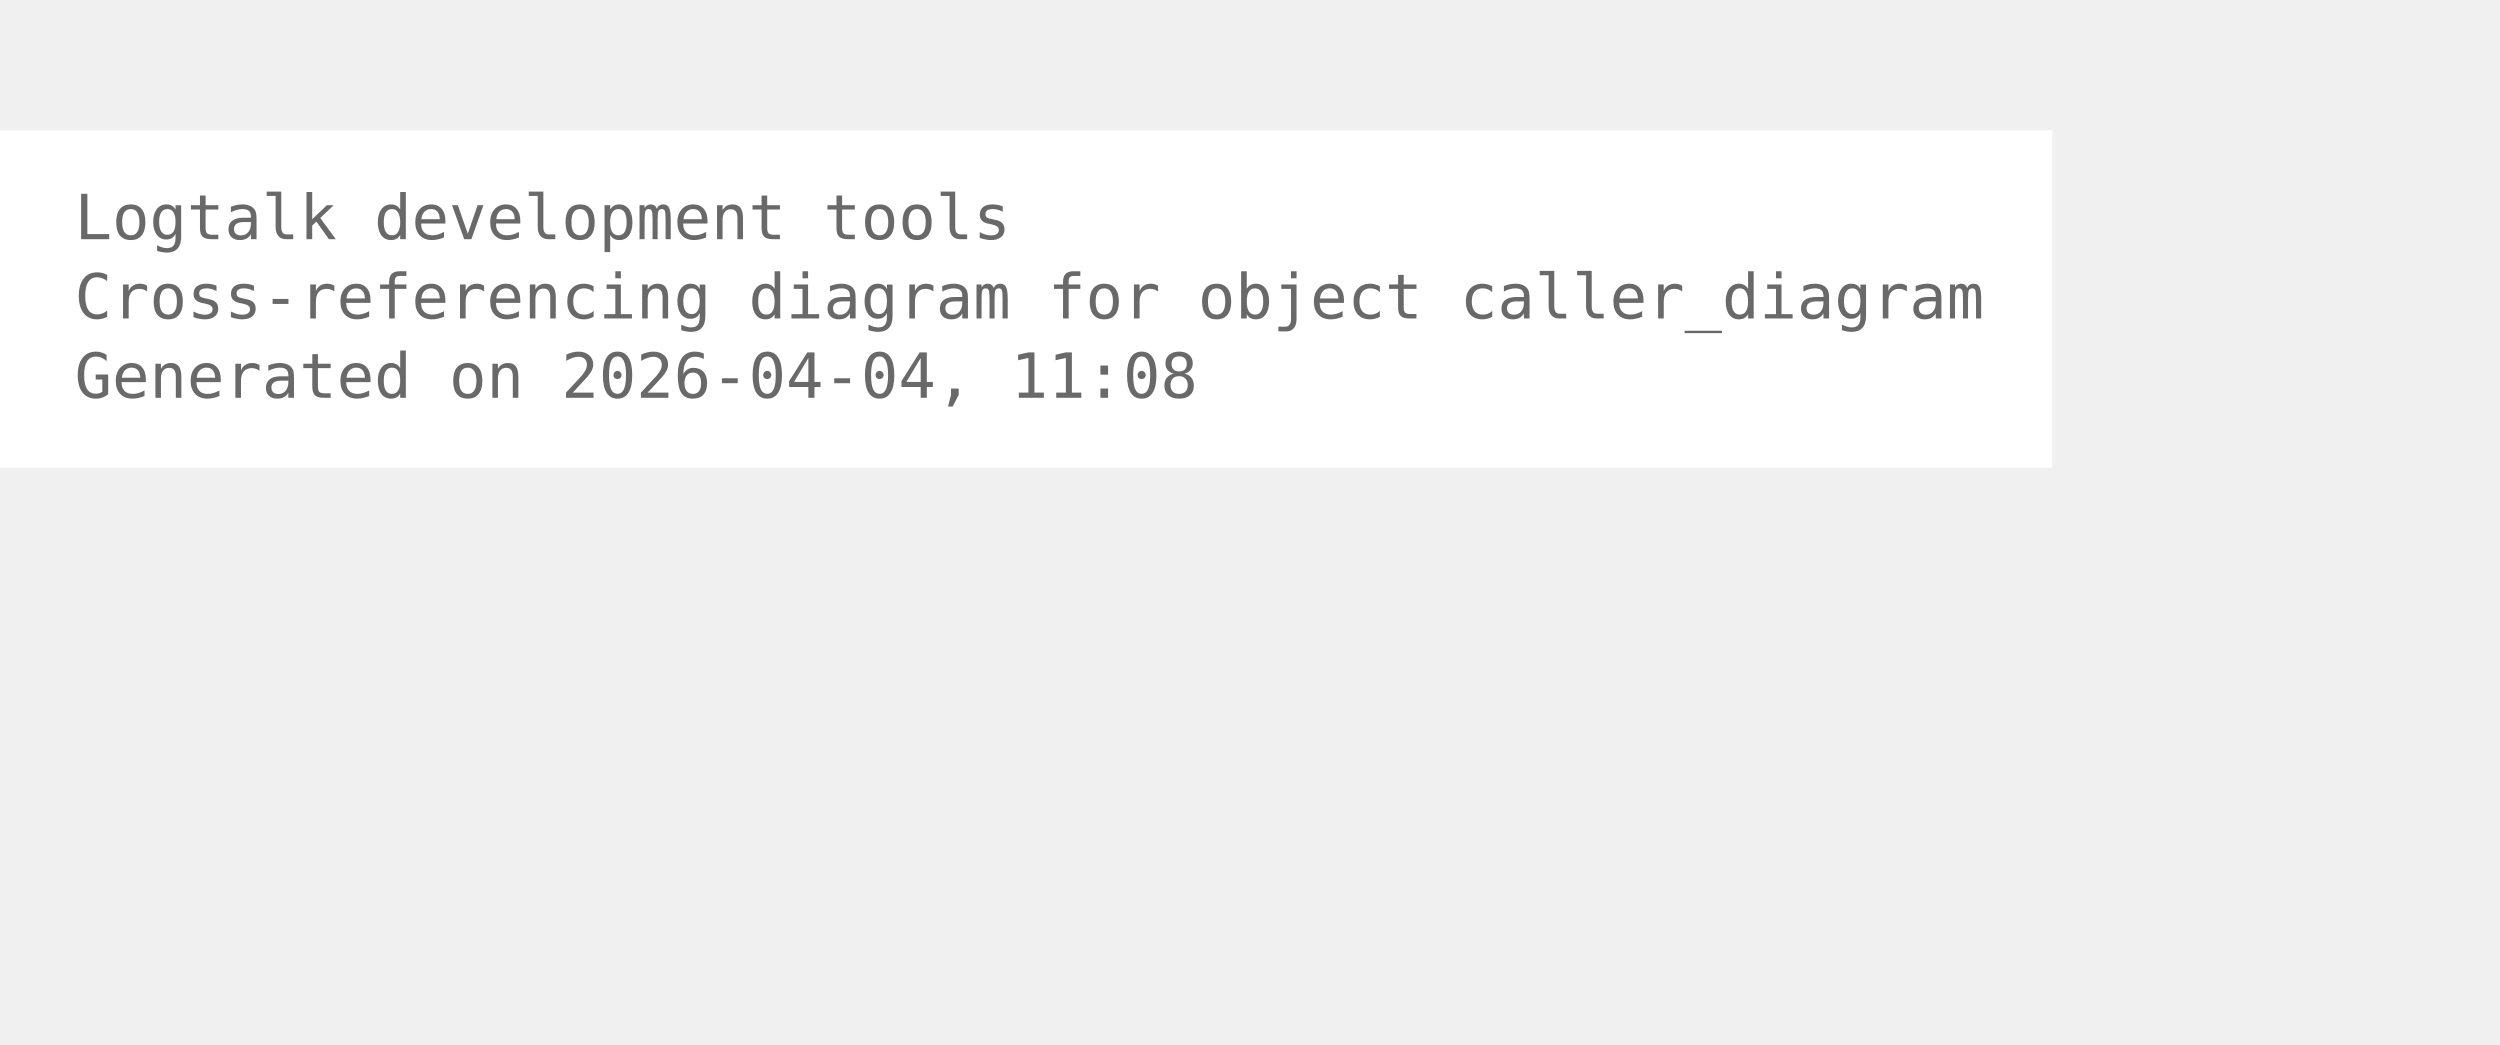
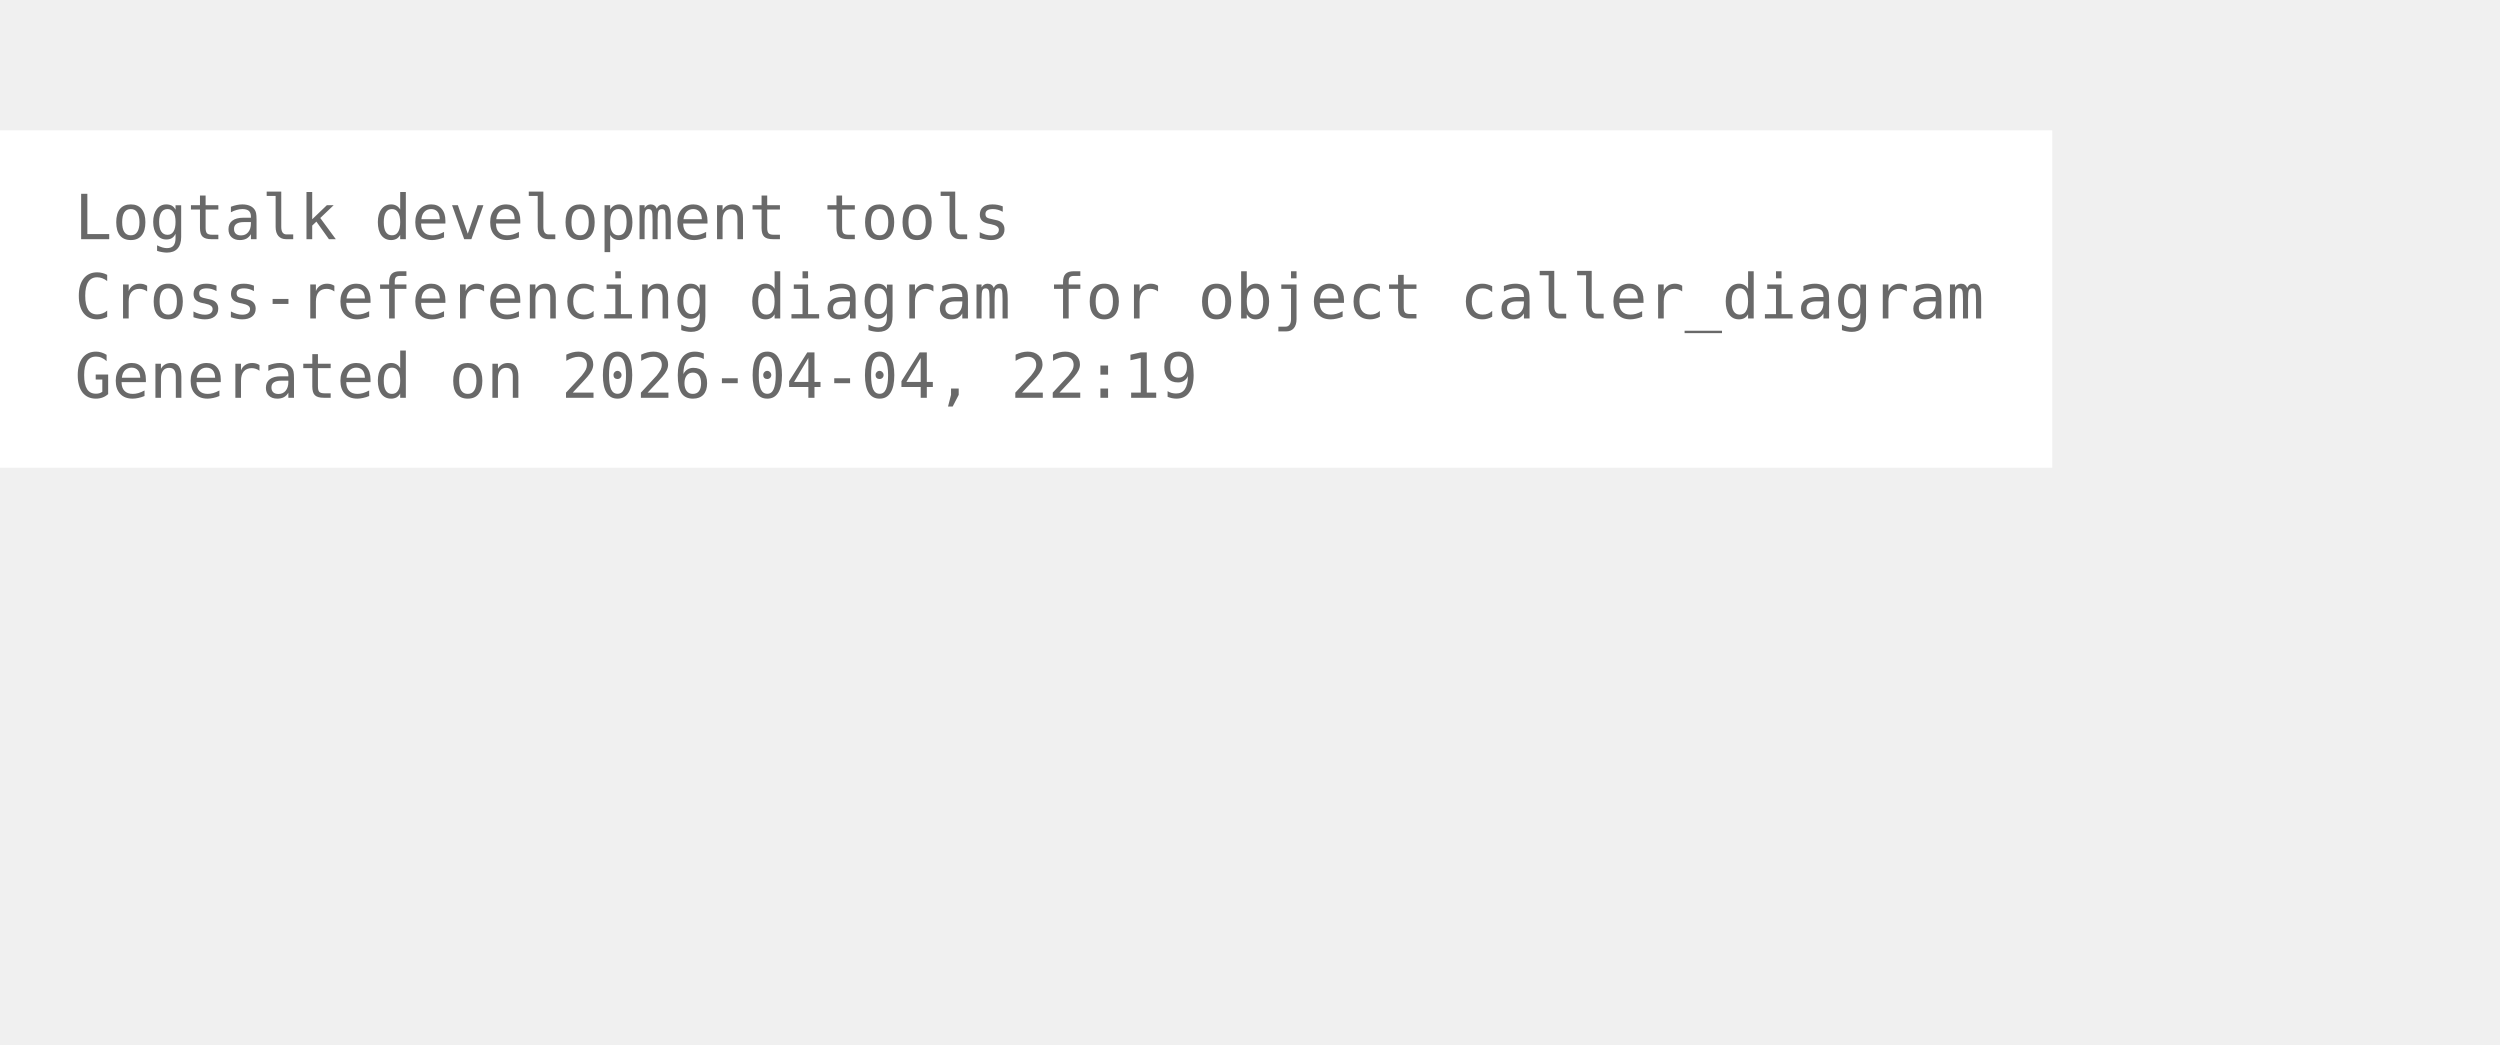
<svg xmlns="http://www.w3.org/2000/svg" width="474pt" height="198pt" viewBox="72.00 72.00 402.00 126.00">
  <g id="graph0" class="graph" transform="scale(1 1) rotate(0) translate(76 122.25)">
    <polygon fill="white" stroke="none" points="-4,4 -4,-50.25 326,-50.25 326,4 -4,4" />
    <text xml:space="preserve" text-anchor="start" x="8" y="-32.75" font-family="Monospace" font-size="10.00" fill="dimgray">Logtalk development tools</text>
    <text xml:space="preserve" text-anchor="start" x="8" y="-20" font-family="Monospace" font-size="10.00" fill="dimgray">Cross-referencing diagram for object caller_diagram</text>
-     <text xml:space="preserve" text-anchor="start" x="8" y="-7.25" font-family="Monospace" font-size="10.00" fill="dimgray">Generated on 2026-04-04, 11:08</text>
+     <text xml:space="preserve" text-anchor="start" x="8" y="-7.25" font-family="Monospace" font-size="10.00" fill="dimgray">Generated on 2026-04-04, 22:19</text>
  </g>
</svg>
